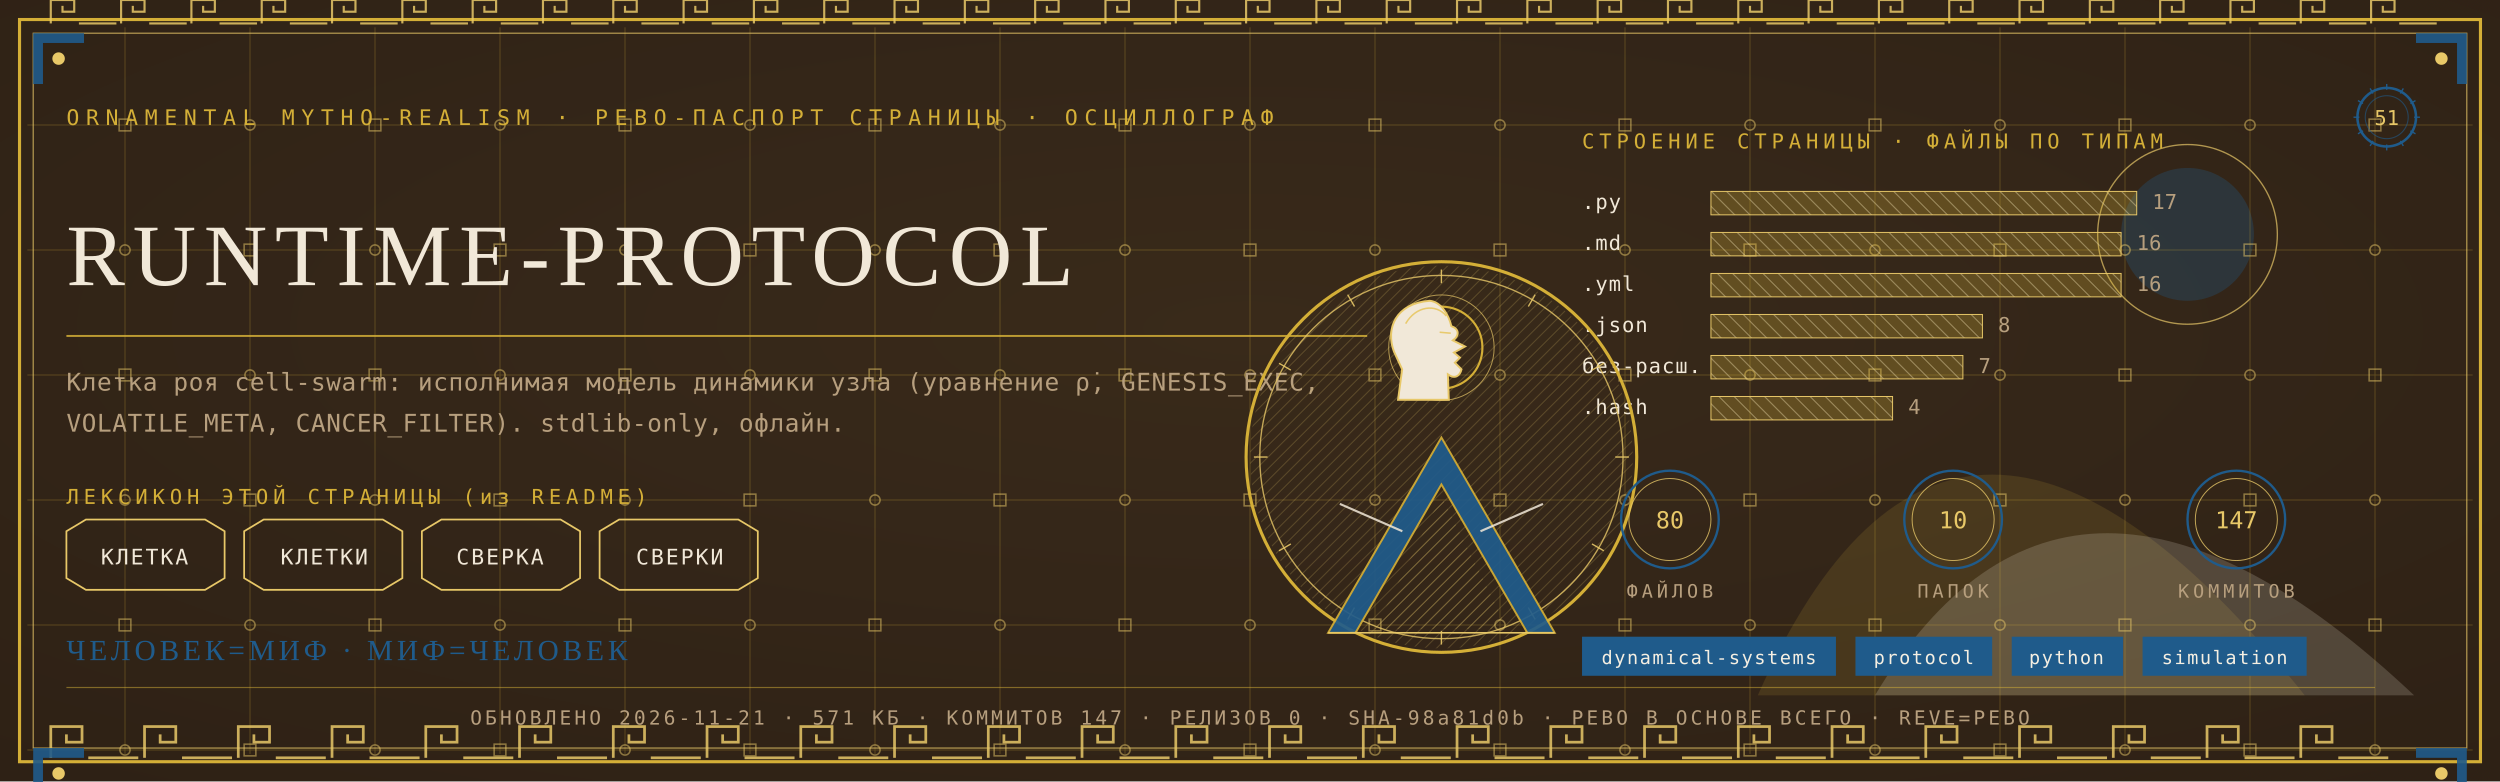
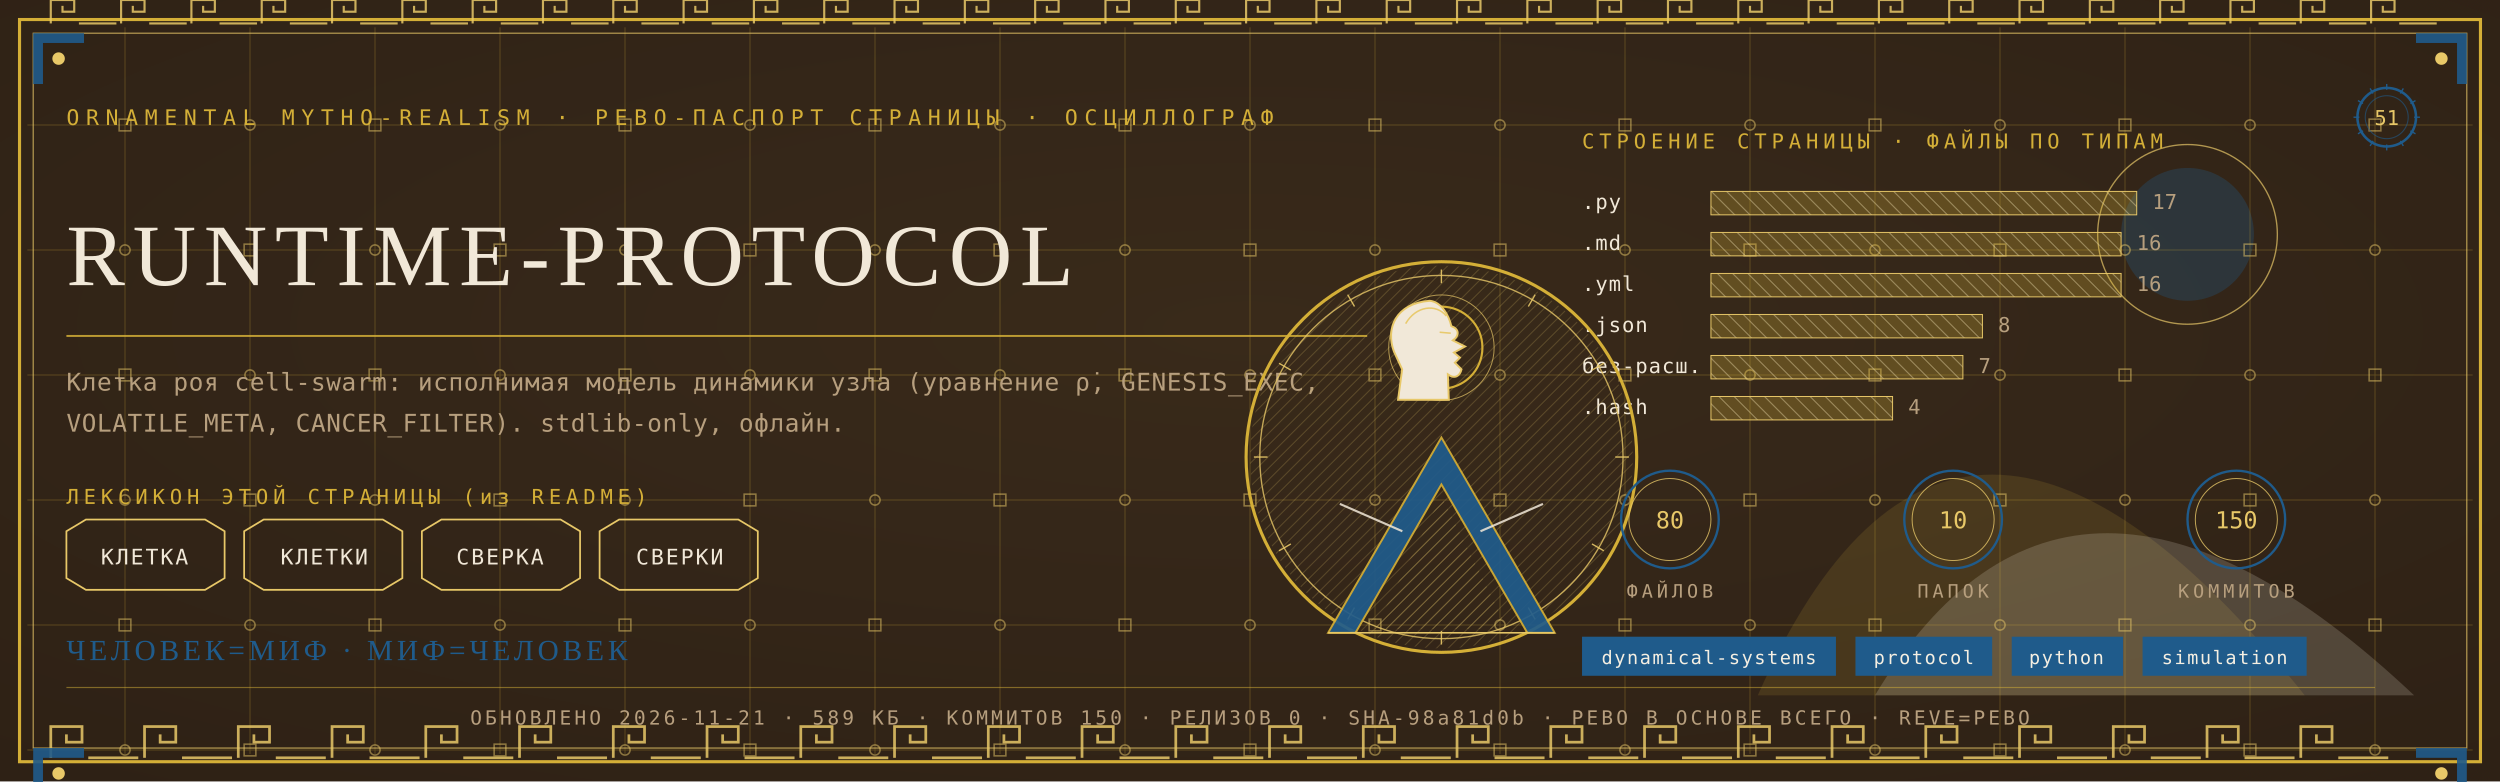
<svg xmlns="http://www.w3.org/2000/svg" viewBox="0 0 1280 400" width="1280" height="400">
  <defs>
    <radialGradient id="rp51" cx="0.5" cy="0.42" r="1.1">
      <stop offset="0" stop-color="#3A2A1B" />
      <stop offset="1" stop-color="#2A1D12" />
    </radialGradient>
    <pattern id="hatchm" width="4.2" height="4.2" patternUnits="userSpaceOnUse" patternTransform="rotate(45)">
      <rect width="4.2" height="4.2" fill="none" />
      <line x1="0" y1="0" x2="0" y2="4.2" stroke="#E8C868" stroke-width="0.5" />
    </pattern>
    <pattern id="hatchv" width="5.5" height="5.5" patternUnits="userSpaceOnUse" patternTransform="rotate(-45)">
      <rect width="5.5" height="5.5" fill="none" />
      <line x1="0" y1="0" x2="0" y2="5.5" stroke="#F1E8D8" stroke-width="0.5" />
    </pattern>
  </defs>
  <rect width="1280" height="400" fill="#2A1D12" />
  <rect width="1280" height="400" fill="url(#rp51)" opacity="0.94" />
  <path d="M 900 356 Q 1000 130 1180 356 Z" fill="#D4AF37" opacity="0.14" />
  <path d="M 960 356 Q 1060 190 1236 356 Z" fill="#F1E8D8" opacity="0.18" />
  <circle cx="1120" cy="120" r="34" fill="#1F5B8B" opacity="0.30" />
  <circle cx="1120" cy="120" r="46" fill="none" stroke="#E8C868" stroke-width="0.7" opacity="0.7" />
  <g stroke="#D4AF37" stroke-width="0.45" opacity="0.30">
    <line x1="64" y1="14" x2="64" y2="386" />
    <line x1="128" y1="14" x2="128" y2="386" />
    <line x1="192" y1="14" x2="192" y2="386" />
    <line x1="256" y1="14" x2="256" y2="386" />
    <line x1="320" y1="14" x2="320" y2="386" />
    <line x1="384" y1="14" x2="384" y2="386" />
    <line x1="448" y1="14" x2="448" y2="386" />
    <line x1="512" y1="14" x2="512" y2="386" />
    <line x1="576" y1="14" x2="576" y2="386" />
    <line x1="640" y1="14" x2="640" y2="386" />
    <line x1="704" y1="14" x2="704" y2="386" />
    <line x1="768" y1="14" x2="768" y2="386" />
    <line x1="832" y1="14" x2="832" y2="386" />
    <line x1="896" y1="14" x2="896" y2="386" />
    <line x1="960" y1="14" x2="960" y2="386" />
    <line x1="1024" y1="14" x2="1024" y2="386" />
    <line x1="1088" y1="14" x2="1088" y2="386" />
    <line x1="1152" y1="14" x2="1152" y2="386" />
    <line x1="1216" y1="14" x2="1216" y2="386" />
    <line x1="14" y1="64" x2="1266" y2="64" />
    <line x1="14" y1="128" x2="1266" y2="128" />
    <line x1="14" y1="192" x2="1266" y2="192" />
    <line x1="14" y1="256" x2="1266" y2="256" />
    <line x1="14" y1="320" x2="1266" y2="320" />
    <line x1="14" y1="384" x2="1266" y2="384" />
  </g>
  <g fill="none" stroke="#E8C868" stroke-width="0.8" opacity="0.5">
    <rect x="61" y="61" width="6" height="6" />
    <circle cx="64" cy="128" r="2.6" />
    <rect x="61" y="189" width="6" height="6" />
    <circle cx="64" cy="256" r="2.6" />
    <rect x="61" y="317" width="6" height="6" />
    <circle cx="64" cy="384" r="2.6" />
    <circle cx="128" cy="64" r="2.6" />
    <rect x="125" y="125" width="6" height="6" />
    <circle cx="128" cy="192" r="2.6" />
    <rect x="125" y="253" width="6" height="6" />
    <circle cx="128" cy="320" r="2.6" />
    <rect x="125" y="381" width="6" height="6" />
    <rect x="189" y="61" width="6" height="6" />
    <circle cx="192" cy="128" r="2.6" />
    <rect x="189" y="189" width="6" height="6" />
    <circle cx="192" cy="256" r="2.6" />
    <rect x="189" y="317" width="6" height="6" />
    <circle cx="192" cy="384" r="2.6" />
    <circle cx="256" cy="64" r="2.6" />
    <rect x="253" y="125" width="6" height="6" />
    <circle cx="256" cy="192" r="2.6" />
    <rect x="253" y="253" width="6" height="6" />
    <circle cx="256" cy="320" r="2.6" />
    <rect x="253" y="381" width="6" height="6" />
    <rect x="317" y="61" width="6" height="6" />
    <circle cx="320" cy="128" r="2.6" />
    <rect x="317" y="189" width="6" height="6" />
    <circle cx="320" cy="256" r="2.6" />
    <rect x="317" y="317" width="6" height="6" />
    <circle cx="320" cy="384" r="2.6" />
    <circle cx="384" cy="64" r="2.6" />
    <rect x="381" y="125" width="6" height="6" />
    <circle cx="384" cy="192" r="2.6" />
    <rect x="381" y="253" width="6" height="6" />
    <circle cx="384" cy="320" r="2.6" />
    <rect x="381" y="381" width="6" height="6" />
    <rect x="445" y="61" width="6" height="6" />
    <circle cx="448" cy="128" r="2.6" />
    <rect x="445" y="189" width="6" height="6" />
    <circle cx="448" cy="256" r="2.6" />
    <rect x="445" y="317" width="6" height="6" />
    <circle cx="448" cy="384" r="2.6" />
    <circle cx="512" cy="64" r="2.6" />
    <rect x="509" y="125" width="6" height="6" />
    <circle cx="512" cy="192" r="2.6" />
    <rect x="509" y="253" width="6" height="6" />
    <circle cx="512" cy="320" r="2.6" />
    <rect x="509" y="381" width="6" height="6" />
    <rect x="573" y="61" width="6" height="6" />
    <circle cx="576" cy="128" r="2.6" />
    <rect x="573" y="189" width="6" height="6" />
    <circle cx="576" cy="256" r="2.6" />
    <rect x="573" y="317" width="6" height="6" />
    <circle cx="576" cy="384" r="2.6" />
    <circle cx="640" cy="64" r="2.6" />
    <rect x="637" y="125" width="6" height="6" />
    <circle cx="640" cy="192" r="2.6" />
    <rect x="637" y="253" width="6" height="6" />
    <circle cx="640" cy="320" r="2.6" />
    <rect x="637" y="381" width="6" height="6" />
    <rect x="701" y="61" width="6" height="6" />
    <circle cx="704" cy="128" r="2.6" />
    <rect x="701" y="189" width="6" height="6" />
    <circle cx="704" cy="256" r="2.6" />
    <rect x="701" y="317" width="6" height="6" />
    <circle cx="704" cy="384" r="2.6" />
    <circle cx="768" cy="64" r="2.6" />
    <rect x="765" y="125" width="6" height="6" />
    <circle cx="768" cy="192" r="2.6" />
    <rect x="765" y="253" width="6" height="6" />
    <circle cx="768" cy="320" r="2.6" />
    <rect x="765" y="381" width="6" height="6" />
    <rect x="829" y="61" width="6" height="6" />
    <circle cx="832" cy="128" r="2.6" />
    <rect x="829" y="189" width="6" height="6" />
    <circle cx="832" cy="256" r="2.6" />
    <rect x="829" y="317" width="6" height="6" />
    <circle cx="832" cy="384" r="2.6" />
    <circle cx="896" cy="64" r="2.6" />
    <rect x="893" y="125" width="6" height="6" />
    <circle cx="896" cy="192" r="2.6" />
    <rect x="893" y="253" width="6" height="6" />
    <circle cx="896" cy="320" r="2.6" />
    <rect x="893" y="381" width="6" height="6" />
    <rect x="957" y="61" width="6" height="6" />
    <circle cx="960" cy="128" r="2.6" />
    <rect x="957" y="189" width="6" height="6" />
    <circle cx="960" cy="256" r="2.6" />
    <rect x="957" y="317" width="6" height="6" />
    <circle cx="960" cy="384" r="2.6" />
    <circle cx="1024" cy="64" r="2.6" />
    <rect x="1021" y="125" width="6" height="6" />
    <circle cx="1024" cy="192" r="2.6" />
    <rect x="1021" y="253" width="6" height="6" />
    <circle cx="1024" cy="320" r="2.6" />
    <rect x="1021" y="381" width="6" height="6" />
    <rect x="1085" y="61" width="6" height="6" />
    <circle cx="1088" cy="128" r="2.6" />
    <rect x="1085" y="189" width="6" height="6" />
    <circle cx="1088" cy="256" r="2.6" />
    <rect x="1085" y="317" width="6" height="6" />
    <circle cx="1088" cy="384" r="2.6" />
    <circle cx="1152" cy="64" r="2.6" />
    <rect x="1149" y="125" width="6" height="6" />
    <circle cx="1152" cy="192" r="2.6" />
    <rect x="1149" y="253" width="6" height="6" />
    <circle cx="1152" cy="320" r="2.6" />
    <rect x="1149" y="381" width="6" height="6" />
    <rect x="1213" y="61" width="6" height="6" />
    <circle cx="1216" cy="128" r="2.6" />
    <rect x="1213" y="189" width="6" height="6" />
    <circle cx="1216" cy="256" r="2.6" />
    <rect x="1213" y="317" width="6" height="6" />
    <circle cx="1216" cy="384" r="2.6" />
  </g>
  <rect x="10" y="10" width="1260" height="380" fill="none" stroke="#D4AF37" stroke-width="1.6" />
  <rect x="17" y="17" width="1246" height="366" fill="none" stroke="#E8C868" stroke-width="0.6" opacity="0.75" />
  <g fill="none" stroke="#E8C868" stroke-width="1.4" opacity="0.85">
    <path d="M 26 388 L 26 372 L 42 372 L 42 380.0 L 34.0 380.0 L 34.0 376.0" />
    <line x1="45.2" y1="388" x2="70.8" y2="388" />
    <path d="M 74 388 L 74 372 L 90 372 L 90 380.0 L 82.0 380.0 L 82.0 376.0" />
    <line x1="93.2" y1="388" x2="118.8" y2="388" />
    <path d="M 122 388 L 122 372 L 138 372 L 138 380.0 L 130.0 380.0 L 130.0 376.0" />
    <line x1="141.2" y1="388" x2="166.8" y2="388" />
    <path d="M 170 388 L 170 372 L 186 372 L 186 380.0 L 178.0 380.0 L 178.0 376.0" />
    <line x1="189.2" y1="388" x2="214.8" y2="388" />
    <path d="M 218 388 L 218 372 L 234 372 L 234 380.0 L 226.0 380.0 L 226.0 376.0" />
    <line x1="237.2" y1="388" x2="262.8" y2="388" />
    <path d="M 266 388 L 266 372 L 282 372 L 282 380.0 L 274.0 380.0 L 274.0 376.0" />
    <line x1="285.2" y1="388" x2="310.8" y2="388" />
    <path d="M 314 388 L 314 372 L 330 372 L 330 380.0 L 322.0 380.0 L 322.0 376.0" />
    <line x1="333.2" y1="388" x2="358.8" y2="388" />
    <path d="M 362 388 L 362 372 L 378 372 L 378 380.0 L 370.0 380.0 L 370.0 376.0" />
    <line x1="381.2" y1="388" x2="406.8" y2="388" />
    <path d="M 410 388 L 410 372 L 426 372 L 426 380.0 L 418.0 380.0 L 418.0 376.0" />
    <line x1="429.2" y1="388" x2="454.8" y2="388" />
    <path d="M 458 388 L 458 372 L 474 372 L 474 380.0 L 466.0 380.0 L 466.0 376.0" />
    <line x1="477.2" y1="388" x2="502.8" y2="388" />
    <path d="M 506 388 L 506 372 L 522 372 L 522 380.0 L 514.0 380.0 L 514.0 376.0" />
    <line x1="525.2" y1="388" x2="550.8" y2="388" />
    <path d="M 554 388 L 554 372 L 570 372 L 570 380.0 L 562.0 380.0 L 562.0 376.0" />
    <line x1="573.2" y1="388" x2="598.8" y2="388" />
    <path d="M 602 388 L 602 372 L 618 372 L 618 380.0 L 610.0 380.0 L 610.0 376.0" />
    <line x1="621.2" y1="388" x2="646.8" y2="388" />
    <path d="M 650 388 L 650 372 L 666 372 L 666 380.0 L 658.0 380.0 L 658.0 376.0" />
    <line x1="669.2" y1="388" x2="694.8" y2="388" />
    <path d="M 698 388 L 698 372 L 714 372 L 714 380.0 L 706.0 380.0 L 706.0 376.0" />
    <line x1="717.2" y1="388" x2="742.8" y2="388" />
    <path d="M 746 388 L 746 372 L 762 372 L 762 380.0 L 754.0 380.0 L 754.0 376.0" />
    <line x1="765.2" y1="388" x2="790.8" y2="388" />
    <path d="M 794 388 L 794 372 L 810 372 L 810 380.0 L 802.0 380.0 L 802.0 376.0" />
    <line x1="813.2" y1="388" x2="838.8" y2="388" />
    <path d="M 842 388 L 842 372 L 858 372 L 858 380.0 L 850.0 380.0 L 850.0 376.0" />
    <line x1="861.2" y1="388" x2="886.8" y2="388" />
    <path d="M 890 388 L 890 372 L 906 372 L 906 380.0 L 898.0 380.0 L 898.0 376.0" />
    <line x1="909.2" y1="388" x2="934.8" y2="388" />
    <path d="M 938 388 L 938 372 L 954 372 L 954 380.0 L 946.0 380.0 L 946.0 376.0" />
    <line x1="957.2" y1="388" x2="982.8" y2="388" />
    <path d="M 986 388 L 986 372 L 1002 372 L 1002 380.0 L 994.0 380.0 L 994.0 376.0" />
    <line x1="1005.2" y1="388" x2="1030.8" y2="388" />
    <path d="M 1034 388 L 1034 372 L 1050 372 L 1050 380.0 L 1042.0 380.0 L 1042.0 376.0" />
    <line x1="1053.2" y1="388" x2="1078.8" y2="388" />
    <path d="M 1082 388 L 1082 372 L 1098 372 L 1098 380.0 L 1090.0 380.0 L 1090.0 376.0" />
    <line x1="1101.2" y1="388" x2="1126.8" y2="388" />
    <path d="M 1130 388 L 1130 372 L 1146 372 L 1146 380.0 L 1138.0 380.0 L 1138.0 376.0" />
    <line x1="1149.2" y1="388" x2="1174.8" y2="388" />
    <path d="M 1178 388 L 1178 372 L 1194 372 L 1194 380.0 L 1186.0 380.0 L 1186.0 376.0" />
    <line x1="1197.2" y1="388" x2="1222.8" y2="388" />
  </g>
  <g fill="none" stroke="#E8C868" stroke-width="1.1" opacity="0.85">
    <path d="M 26 12 L 26 0 L 38 0 L 38 6.0 L 32.0 6.0 L 32.0 3.0" />
    <line x1="40.4" y1="12" x2="59.6" y2="12" />
    <path d="M 62 12 L 62 0 L 74 0 L 74 6.0 L 68.0 6.0 L 68.0 3.0" />
    <line x1="76.4" y1="12" x2="95.6" y2="12" />
    <path d="M 98 12 L 98 0 L 110 0 L 110 6.0 L 104.0 6.0 L 104.0 3.0" />
    <line x1="112.4" y1="12" x2="131.6" y2="12" />
    <path d="M 134 12 L 134 0 L 146 0 L 146 6.0 L 140.0 6.0 L 140.0 3.0" />
    <line x1="148.4" y1="12" x2="167.6" y2="12" />
    <path d="M 170 12 L 170 0 L 182 0 L 182 6.0 L 176.0 6.0 L 176.0 3.0" />
    <line x1="184.4" y1="12" x2="203.6" y2="12" />
    <path d="M 206 12 L 206 0 L 218 0 L 218 6.0 L 212.0 6.0 L 212.0 3.0" />
    <line x1="220.4" y1="12" x2="239.6" y2="12" />
    <path d="M 242 12 L 242 0 L 254 0 L 254 6.0 L 248.0 6.0 L 248.0 3.0" />
    <line x1="256.4" y1="12" x2="275.6" y2="12" />
    <path d="M 278 12 L 278 0 L 290 0 L 290 6.0 L 284.0 6.0 L 284.0 3.0" />
    <line x1="292.4" y1="12" x2="311.6" y2="12" />
    <path d="M 314 12 L 314 0 L 326 0 L 326 6.0 L 320.0 6.0 L 320.0 3.0" />
    <line x1="328.4" y1="12" x2="347.6" y2="12" />
    <path d="M 350 12 L 350 0 L 362 0 L 362 6.0 L 356.0 6.0 L 356.0 3.0" />
    <line x1="364.4" y1="12" x2="383.6" y2="12" />
    <path d="M 386 12 L 386 0 L 398 0 L 398 6.0 L 392.0 6.0 L 392.0 3.0" />
    <line x1="400.4" y1="12" x2="419.6" y2="12" />
    <path d="M 422 12 L 422 0 L 434 0 L 434 6.0 L 428.0 6.0 L 428.0 3.0" />
    <line x1="436.4" y1="12" x2="455.6" y2="12" />
    <path d="M 458 12 L 458 0 L 470 0 L 470 6.0 L 464.0 6.0 L 464.0 3.0" />
    <line x1="472.4" y1="12" x2="491.6" y2="12" />
    <path d="M 494 12 L 494 0 L 506 0 L 506 6.0 L 500.0 6.0 L 500.0 3.0" />
    <line x1="508.4" y1="12" x2="527.6" y2="12" />
    <path d="M 530 12 L 530 0 L 542 0 L 542 6.0 L 536.0 6.0 L 536.0 3.0" />
    <line x1="544.4" y1="12" x2="563.6" y2="12" />
    <path d="M 566 12 L 566 0 L 578 0 L 578 6.0 L 572.0 6.0 L 572.0 3.0" />
    <line x1="580.4" y1="12" x2="599.6" y2="12" />
    <path d="M 602 12 L 602 0 L 614 0 L 614 6.0 L 608.0 6.0 L 608.0 3.0" />
    <line x1="616.4" y1="12" x2="635.6" y2="12" />
    <path d="M 638 12 L 638 0 L 650 0 L 650 6.0 L 644.0 6.0 L 644.0 3.0" />
    <line x1="652.4" y1="12" x2="671.6" y2="12" />
    <path d="M 674 12 L 674 0 L 686 0 L 686 6.0 L 680.0 6.0 L 680.0 3.0" />
    <line x1="688.4" y1="12" x2="707.6" y2="12" />
    <path d="M 710 12 L 710 0 L 722 0 L 722 6.0 L 716.0 6.0 L 716.0 3.0" />
    <line x1="724.4" y1="12" x2="743.6" y2="12" />
    <path d="M 746 12 L 746 0 L 758 0 L 758 6.0 L 752.0 6.0 L 752.0 3.0" />
    <line x1="760.4" y1="12" x2="779.6" y2="12" />
    <path d="M 782 12 L 782 0 L 794 0 L 794 6.0 L 788.0 6.0 L 788.0 3.0" />
    <line x1="796.4" y1="12" x2="815.6" y2="12" />
    <path d="M 818 12 L 818 0 L 830 0 L 830 6.0 L 824.0 6.0 L 824.0 3.0" />
    <line x1="832.4" y1="12" x2="851.6" y2="12" />
    <path d="M 854 12 L 854 0 L 866 0 L 866 6.0 L 860.0 6.0 L 860.0 3.0" />
    <line x1="868.4" y1="12" x2="887.6" y2="12" />
    <path d="M 890 12 L 890 0 L 902 0 L 902 6.0 L 896.0 6.0 L 896.0 3.0" />
    <line x1="904.4" y1="12" x2="923.6" y2="12" />
    <path d="M 926 12 L 926 0 L 938 0 L 938 6.0 L 932.0 6.0 L 932.0 3.0" />
    <line x1="940.4" y1="12" x2="959.6" y2="12" />
    <path d="M 962 12 L 962 0 L 974 0 L 974 6.0 L 968.0 6.0 L 968.0 3.0" />
    <line x1="976.4" y1="12" x2="995.6" y2="12" />
    <path d="M 998 12 L 998 0 L 1010 0 L 1010 6.0 L 1004.0 6.0 L 1004.0 3.0" />
    <line x1="1012.4" y1="12" x2="1031.6" y2="12" />
    <path d="M 1034 12 L 1034 0 L 1046 0 L 1046 6.0 L 1040.0 6.0 L 1040.0 3.0" />
    <line x1="1048.4" y1="12" x2="1067.6" y2="12" />
    <path d="M 1070 12 L 1070 0 L 1082 0 L 1082 6.0 L 1076.0 6.0 L 1076.0 3.0" />
    <line x1="1084.4" y1="12" x2="1103.6" y2="12" />
    <path d="M 1106 12 L 1106 0 L 1118 0 L 1118 6.0 L 1112.0 6.0 L 1112.0 3.0" />
    <line x1="1120.4" y1="12" x2="1139.6" y2="12" />
    <path d="M 1142 12 L 1142 0 L 1154 0 L 1154 6.0 L 1148.0 6.0 L 1148.0 3.0" />
    <line x1="1156.4" y1="12" x2="1175.6" y2="12" />
    <path d="M 1178 12 L 1178 0 L 1190 0 L 1190 6.0 L 1184.0 6.0 L 1184.0 3.0" />
    <line x1="1192.4" y1="12" x2="1211.6" y2="12" />
    <path d="M 1214 12 L 1214 0 L 1226 0 L 1226 6.0 L 1220.0 6.0 L 1220.0 3.0" />
    <line x1="1228.4" y1="12" x2="1247.6" y2="12" />
  </g>
  <g transform="translate(17,17) scale(1,1)">
    <path d="M 0 0 L 26 0 L 26 5 L 5 5 L 5 26 L 0 26 Z" fill="#1F5B8B" opacity="0.9" />
    <circle cx="13" cy="13" r="3.2" fill="#E8C868" />
  </g>
  <g transform="translate(1263,17) scale(-1,1)">
    <path d="M 0 0 L 26 0 L 26 5 L 5 5 L 5 26 L 0 26 Z" fill="#1F5B8B" opacity="0.9" />
    <circle cx="13" cy="13" r="3.2" fill="#E8C868" />
  </g>
  <g transform="translate(17,383) scale(1,1)">
    <path d="M 0 0 L 26 0 L 26 5 L 5 5 L 5 26 L 0 26 Z" fill="#1F5B8B" opacity="0.9" />
    <circle cx="13" cy="13" r="3.2" fill="#E8C868" />
  </g>
  <g transform="translate(1263,383) scale(-1,1)">
    <path d="M 0 0 L 26 0 L 26 5 L 5 5 L 5 26 L 0 26 Z" fill="#1F5B8B" opacity="0.9" />
    <circle cx="13" cy="13" r="3.2" fill="#E8C868" />
  </g>
  <text x="34" y="64" font-family="'Cascadia Mono', ui-monospace, Consolas, monospace" font-size="11" fill="#D4AF37" letter-spacing="3.4">ORNAMENTAL MYTHO-REALISM · РЕВО-ПАСПОРТ СТРАНИЦЫ · ОСЦИЛЛОГРАФ</text>
  <g transform="translate(1222,60)">
    <circle r="15" fill="none" stroke="#1F5B8B" stroke-width="1.3" />
    <circle r="11" fill="none" stroke="#1F5B8B" stroke-width="0.55" opacity="0.6" />
    <text y="4" text-anchor="middle" font-family="'Cascadia Mono', ui-monospace, Consolas, monospace" font-size="10.5" fill="#E8C868">51</text>
    <g stroke="#1F5B8B" stroke-width="0.7">
      <line x1="0" y1="-17" x2="0" y2="-14" transform="rotate(0)" />
      <line x1="0" y1="-17" x2="0" y2="-14" transform="rotate(30)" />
      <line x1="0" y1="-17" x2="0" y2="-14" transform="rotate(60)" />
      <line x1="0" y1="-17" x2="0" y2="-14" transform="rotate(90)" />
      <line x1="0" y1="-17" x2="0" y2="-14" transform="rotate(120)" />
      <line x1="0" y1="-17" x2="0" y2="-14" transform="rotate(150)" />
      <line x1="0" y1="-17" x2="0" y2="-14" transform="rotate(180)" />
      <line x1="0" y1="-17" x2="0" y2="-14" transform="rotate(210)" />
      <line x1="0" y1="-17" x2="0" y2="-14" transform="rotate(240)" />
      <line x1="0" y1="-17" x2="0" y2="-14" transform="rotate(270)" />
      <line x1="0" y1="-17" x2="0" y2="-14" transform="rotate(300)" />
      <line x1="0" y1="-17" x2="0" y2="-14" transform="rotate(330)" />
    </g>
  </g>
  <text x="34" y="146" font-family="Georgia, 'Times New Roman', serif" font-size="44.9" fill="#F1E8D8" letter-spacing="4">RUNTIME-PROTOCOL</text>
  <line x1="34" y1="172" x2="700" y2="172" stroke="#D4AF37" stroke-width="1" opacity="0.85" />
  <text x="34" y="200" font-family="'Cascadia Mono', ui-monospace, Consolas, monospace" font-size="12.5" fill="#B79F7E" letter-spacing="0.3">Клетка роя cell-swarm: исполнимая модель динамики узла (уравнение ρ̇, GENESIS_EXEC,</text>
  <text x="34" y="221" font-family="'Cascadia Mono', ui-monospace, Consolas, monospace" font-size="12.5" fill="#B79F7E" letter-spacing="0.3">VOLATILE_META, CANCER_FILTER). stdlib-only, офлайн.</text>
  <text x="34" y="258" font-family="'Cascadia Mono', ui-monospace, Consolas, monospace" font-size="10.5" fill="#D4AF37" letter-spacing="2.5">ЛЕКСИКОН ЭТОЙ СТРАНИЦЫ (из README)</text>
  <path d="M 34 272 L 44 266 L 105 266 L 115 272 L 115 296 L 105 302 L 44 302 L 34 296 Z" fill="none" stroke="#E8C868" stroke-width="0.9" />
  <text x="74" y="289" text-anchor="middle" font-family="'Cascadia Mono', ui-monospace, Consolas, monospace" font-size="11" fill="#F1E8D8" letter-spacing="1">КЛЕТКА</text>
  <path d="M 125 272 L 135 266 L 196 266 L 206 272 L 206 296 L 196 302 L 135 302 L 125 296 Z" fill="none" stroke="#E8C868" stroke-width="0.9" />
  <text x="166" y="289" text-anchor="middle" font-family="'Cascadia Mono', ui-monospace, Consolas, monospace" font-size="11" fill="#F1E8D8" letter-spacing="1">КЛЕТКИ</text>
  <path d="M 216 272 L 226 266 L 287 266 L 297 272 L 297 296 L 287 302 L 226 302 L 216 296 Z" fill="none" stroke="#E8C868" stroke-width="0.9" />
  <text x="256" y="289" text-anchor="middle" font-family="'Cascadia Mono', ui-monospace, Consolas, monospace" font-size="11" fill="#F1E8D8" letter-spacing="1">СВЕРКА</text>
  <path d="M 307 272 L 317 266 L 378 266 L 388 272 L 388 296 L 378 302 L 317 302 L 307 296 Z" fill="none" stroke="#E8C868" stroke-width="0.9" />
  <text x="348" y="289" text-anchor="middle" font-family="'Cascadia Mono', ui-monospace, Consolas, monospace" font-size="11" fill="#F1E8D8" letter-spacing="1">СВЕРКИ</text>
  <text x="810" y="76" font-family="'Cascadia Mono', ui-monospace, Consolas, monospace" font-size="10.5" fill="#D4AF37" letter-spacing="2.5">СТРОЕНИЕ СТРАНИЦЫ · ФАЙЛЫ ПО ТИПАМ</text>
  <text x="810" y="107" font-family="'Cascadia Mono', ui-monospace, Consolas, monospace" font-size="10.5" fill="#F1E8D8" letter-spacing="0.5">.py</text>
  <rect x="876" y="98" width="218" height="12" fill="url(#hatchv)" opacity="0.9" />
  <rect x="876" y="98" width="218" height="12" fill="#D4AF37" opacity="0.28" />
  <rect x="876" y="98" width="218" height="12" fill="none" stroke="#E8C868" stroke-width="0.5" />
  <text x="1102" y="107" font-family="'Cascadia Mono', ui-monospace, Consolas, monospace" font-size="10.5" fill="#B79F7E">17</text>
  <text x="810" y="128" font-family="'Cascadia Mono', ui-monospace, Consolas, monospace" font-size="10.5" fill="#F1E8D8" letter-spacing="0.5">.md</text>
  <rect x="876" y="119" width="210" height="12" fill="url(#hatchv)" opacity="0.9" />
  <rect x="876" y="119" width="210" height="12" fill="#D4AF37" opacity="0.28" />
  <rect x="876" y="119" width="210" height="12" fill="none" stroke="#E8C868" stroke-width="0.5" />
  <text x="1094" y="128" font-family="'Cascadia Mono', ui-monospace, Consolas, monospace" font-size="10.5" fill="#B79F7E">16</text>
  <text x="810" y="149" font-family="'Cascadia Mono', ui-monospace, Consolas, monospace" font-size="10.5" fill="#F1E8D8" letter-spacing="0.5">.yml</text>
  <rect x="876" y="140" width="210" height="12" fill="url(#hatchv)" opacity="0.9" />
  <rect x="876" y="140" width="210" height="12" fill="#D4AF37" opacity="0.28" />
  <rect x="876" y="140" width="210" height="12" fill="none" stroke="#E8C868" stroke-width="0.5" />
  <text x="1094" y="149" font-family="'Cascadia Mono', ui-monospace, Consolas, monospace" font-size="10.5" fill="#B79F7E">16</text>
  <text x="810" y="170" font-family="'Cascadia Mono', ui-monospace, Consolas, monospace" font-size="10.5" fill="#F1E8D8" letter-spacing="0.5">.json</text>
  <rect x="876" y="161" width="139" height="12" fill="url(#hatchv)" opacity="0.9" />
  <rect x="876" y="161" width="139" height="12" fill="#D4AF37" opacity="0.28" />
  <rect x="876" y="161" width="139" height="12" fill="none" stroke="#E8C868" stroke-width="0.5" />
  <text x="1023" y="170" font-family="'Cascadia Mono', ui-monospace, Consolas, monospace" font-size="10.5" fill="#B79F7E">8</text>
  <text x="810" y="191" font-family="'Cascadia Mono', ui-monospace, Consolas, monospace" font-size="10.5" fill="#F1E8D8" letter-spacing="0.5">без-расш.</text>
  <rect x="876" y="182" width="129" height="12" fill="url(#hatchv)" opacity="0.9" />
  <rect x="876" y="182" width="129" height="12" fill="#D4AF37" opacity="0.28" />
  <rect x="876" y="182" width="129" height="12" fill="none" stroke="#E8C868" stroke-width="0.5" />
  <text x="1013" y="191" font-family="'Cascadia Mono', ui-monospace, Consolas, monospace" font-size="10.5" fill="#B79F7E">7</text>
  <text x="810" y="212" font-family="'Cascadia Mono', ui-monospace, Consolas, monospace" font-size="10.5" fill="#F1E8D8" letter-spacing="0.5">.hash</text>
  <rect x="876" y="203" width="93" height="12" fill="url(#hatchv)" opacity="0.9" />
  <rect x="876" y="203" width="93" height="12" fill="#D4AF37" opacity="0.28" />
  <rect x="876" y="203" width="93" height="12" fill="none" stroke="#E8C868" stroke-width="0.5" />
  <text x="977" y="212" font-family="'Cascadia Mono', ui-monospace, Consolas, monospace" font-size="10.5" fill="#B79F7E">4</text>
  <g transform="translate(738,234)">
    <circle r="100" fill="none" stroke="#D4AF37" stroke-width="1.6" />
    <circle r="93" fill="none" stroke="#E8C868" stroke-width="0.7" opacity="0.8" />
    <circle r="98" fill="url(#hatchm)" opacity="0.4" />
    <g stroke="#E8C868" stroke-width="0.7" opacity="0.9">
      <line x1="0" y1="-96" x2="0" y2="-89" transform="rotate(0)" />
      <line x1="0" y1="-96" x2="0" y2="-89" transform="rotate(30)" />
      <line x1="0" y1="-96" x2="0" y2="-89" transform="rotate(60)" />
      <line x1="0" y1="-96" x2="0" y2="-89" transform="rotate(90)" />
      <line x1="0" y1="-96" x2="0" y2="-89" transform="rotate(120)" />
      <line x1="0" y1="-96" x2="0" y2="-89" transform="rotate(150)" />
      <line x1="0" y1="-96" x2="0" y2="-89" transform="rotate(180)" />
      <line x1="0" y1="-96" x2="0" y2="-89" transform="rotate(210)" />
      <line x1="0" y1="-96" x2="0" y2="-89" transform="rotate(240)" />
      <line x1="0" y1="-96" x2="0" y2="-89" transform="rotate(270)" />
      <line x1="0" y1="-96" x2="0" y2="-89" transform="rotate(300)" />
      <line x1="0" y1="-96" x2="0" y2="-89" transform="rotate(330)" />
    </g>
    <circle cy="-56" r="21" fill="none" stroke="#D4AF37" stroke-width="1.1" />
    <circle cy="-56" r="27" fill="none" stroke="#E8C868" stroke-width="0.5" opacity="0.7" />
    <path d="M -6.0 -80.0 C -23.5 -78.7 -28.7 -65.7 -24.3 -54.0 L -20.1 -44.9 L -22.2 -29.3 L 3.8 -29.3 L 3.3 -42.3 C 6.9 -39.7 9.5 -41.5 10.3 -44.9 L 6.9 -48.3 L 9.5 -50.9 L 6.4 -53.5 L 12.1 -56.6 L 5.9 -59.7 C 9.5 -62.3 9.0 -65.7 5.1 -67.0 C 3.8 -72.7 -0.1 -79.5 -6.0 -80.0 Z" fill="#F1E8D8" stroke="#E8C868" stroke-width="1.0" />
    <g fill="none" stroke="#E8C868" stroke-width="0.8" opacity="0.95">
      <path d="M -18.3 -68.3 C -13.1 -77.4 -2.7 -78.7 2.5 -72.2" />
      <path d="M -0.9 -63.9 L 4.8 -63.4" />
    </g>
    <path d="M -58.0 90.0 L 0 -10.0 L 58.0 90.0 L 44.0 90.0 L 0 14.0 L -44.0 90.0 Z" fill="#1F5B8B" opacity="0.92" stroke="#D4AF37" stroke-width="1.0" />
    <path d="M -34.0 88.0 L 0 20.0 L 34.0 88.0" fill="url(#hatchm)" opacity="0.5" stroke="none" />
    <path d="M -58.0 90.0 L 58.0 90.0" fill="none" stroke="#E8C868" stroke-width="0.8" />
    <path d="M -52.0 24.0 L -20.0 38.0" fill="none" stroke="#F1E8D8" stroke-width="1.1" opacity="0.85" />
    <path d="M 52.0 24.0 L 20.0 38.0" fill="none" stroke="#F1E8D8" stroke-width="1.1" opacity="0.85" />
  </g>
  <g transform="translate(855,266)">
    <circle r="25" fill="none" stroke="#1F5B8B" stroke-width="1.2" />
    <circle r="21" fill="none" stroke="#E8C868" stroke-width="0.5" opacity="0.8" />
    <text y="4.5" text-anchor="middle" font-family="'Cascadia Mono', ui-monospace, Consolas, monospace" font-size="12" fill="#E8C868">80</text>
    <text y="40" text-anchor="middle" font-family="'Cascadia Mono', ui-monospace, Consolas, monospace" font-size="9.5" fill="#B79F7E" letter-spacing="2">ФАЙЛОВ</text>
  </g>
  <g transform="translate(1000,266)">
    <circle r="25" fill="none" stroke="#1F5B8B" stroke-width="1.2" />
    <circle r="21" fill="none" stroke="#E8C868" stroke-width="0.5" opacity="0.8" />
    <text y="4.5" text-anchor="middle" font-family="'Cascadia Mono', ui-monospace, Consolas, monospace" font-size="12" fill="#E8C868">10</text>
    <text y="40" text-anchor="middle" font-family="'Cascadia Mono', ui-monospace, Consolas, monospace" font-size="9.5" fill="#B79F7E" letter-spacing="2">ПАПОК</text>
  </g>
  <g transform="translate(1145,266)">
    <circle r="25" fill="none" stroke="#1F5B8B" stroke-width="1.2" />
    <circle r="21" fill="none" stroke="#E8C868" stroke-width="0.5" opacity="0.8" />
-     <text y="4.5" text-anchor="middle" font-family="'Cascadia Mono', ui-monospace, Consolas, monospace" font-size="12" fill="#E8C868">147</text>
+     <text y="4.5" text-anchor="middle" font-family="'Cascadia Mono', ui-monospace, Consolas, monospace" font-size="12" fill="#E8C868">150</text>
    <text y="40" text-anchor="middle" font-family="'Cascadia Mono', ui-monospace, Consolas, monospace" font-size="9.5" fill="#B79F7E" letter-spacing="2">КОММИТОВ</text>
  </g>
  <rect x="810" y="326" rx="0" width="130" height="20" fill="#1F5B8B" />
  <text x="875" y="340" text-anchor="middle" font-family="'Cascadia Mono', ui-monospace, Consolas, monospace" font-size="9.5" fill="#F5EFE2" letter-spacing="0.8">dynamical-systems</text>
  <rect x="950" y="326" rx="0" width="70" height="20" fill="#1F5B8B" />
  <text x="985" y="340" text-anchor="middle" font-family="'Cascadia Mono', ui-monospace, Consolas, monospace" font-size="9.5" fill="#F5EFE2" letter-spacing="0.8">protocol</text>
  <rect x="1030" y="326" rx="0" width="57" height="20" fill="#1F5B8B" />
  <text x="1058" y="340" text-anchor="middle" font-family="'Cascadia Mono', ui-monospace, Consolas, monospace" font-size="9.5" fill="#F5EFE2" letter-spacing="0.8">python</text>
  <rect x="1097" y="326" rx="0" width="84" height="20" fill="#1F5B8B" />
  <text x="1139" y="340" text-anchor="middle" font-family="'Cascadia Mono', ui-monospace, Consolas, monospace" font-size="9.5" fill="#F5EFE2" letter-spacing="0.8">simulation</text>
  <text x="34" y="338" font-family="Georgia, 'Times New Roman', serif" font-size="15" fill="#1F5B8B" letter-spacing="2">ЧЕЛОВЕК=МИФ · МИФ=ЧЕЛОВЕК</text>
  <line x1="34" y1="352" x2="1216" y2="352" stroke="#D4AF37" stroke-width="0.6" opacity="0.5" />
-   <text x="640" y="371" text-anchor="middle" font-family="'Cascadia Mono', ui-monospace, Consolas, monospace" font-size="10" fill="#B79F7E" letter-spacing="1.6">ОБНОВЛЕНО 2026-11-21 · 571 КБ · КОММИТОВ 147 · РЕЛИЗОВ 0 · SHA-98a81d0b · РЕВО В ОСНОВЕ ВСЕГО · REVE=РЕВО</text>
+   <text x="640" y="371" text-anchor="middle" font-family="'Cascadia Mono', ui-monospace, Consolas, monospace" font-size="10" fill="#B79F7E" letter-spacing="1.6">ОБНОВЛЕНО 2026-11-21 · 589 КБ · КОММИТОВ 150 · РЕЛИЗОВ 0 · SHA-98a81d0b · РЕВО В ОСНОВЕ ВСЕГО · REVE=РЕВО</text>
</svg>
